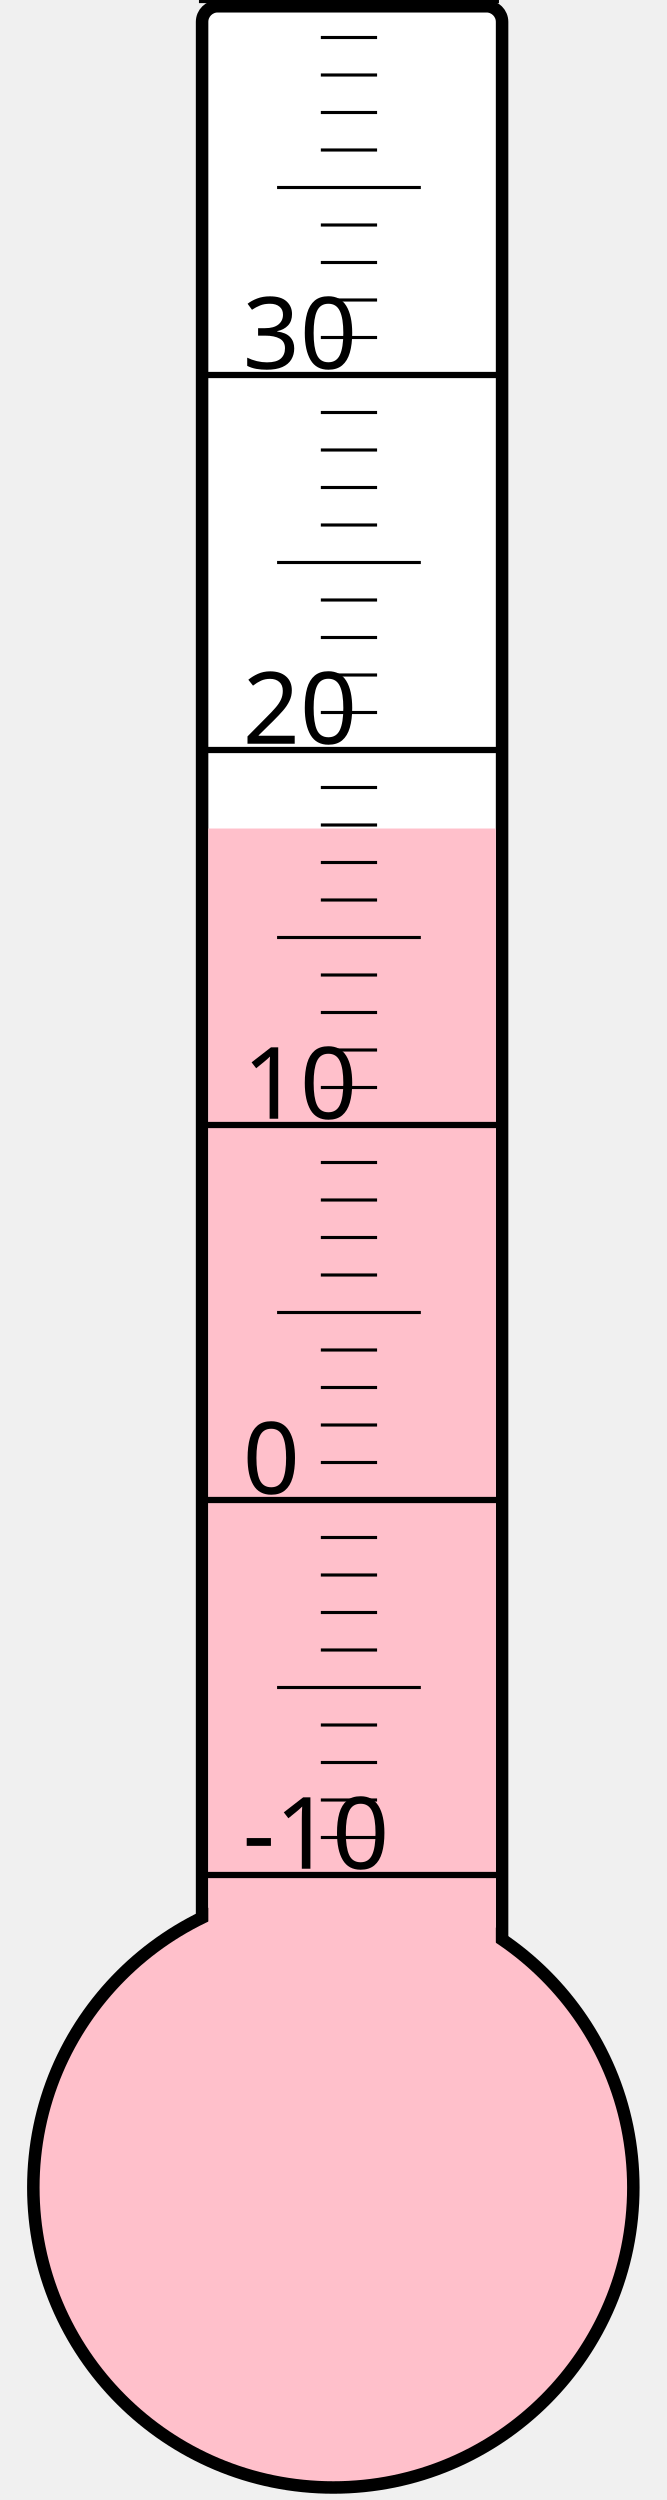
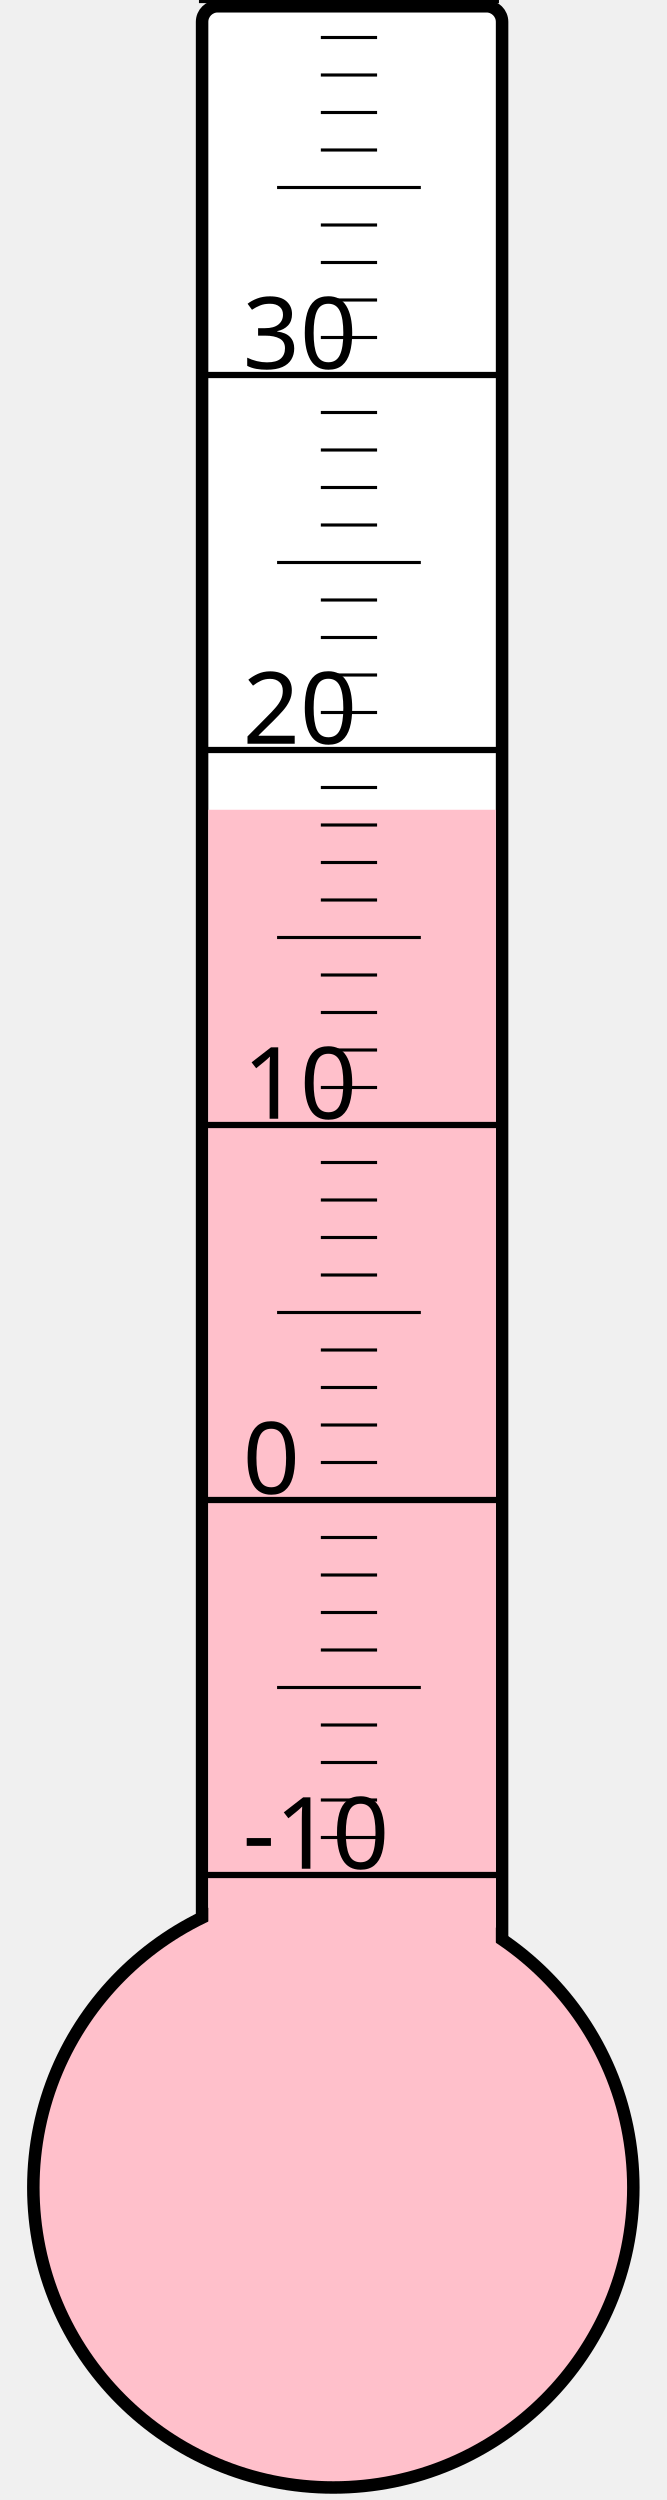
<svg xmlns="http://www.w3.org/2000/svg" width="40px" height="150px" viewBox="0 0 200 800">
  <rect width="200" height="800" x="0" y="0" style="fill: #ffffeb; fill-opacity: 0;" />
  <rect width="96" height="680" x="58" y="2" rx="5" ry="5" style="fill: white; fill-opacity: 1; stroke: black; stroke-width: 4;" />
  <circle cx="100" cy="700" r="96" style="fill: pink; stroke: black; stroke-width: 4;" />
-   <rect width="92" height="434.875" x="60" y="265.125" style="fill: pink; fill-opacity: 1; stroke-width: 0;" />
+   <rect width="92" height="440.875" x="60" y="259.125" style="fill: pink; fill-opacity: 1; stroke-width: 0;" />
  <text x="71" y="598" style="font-family: sans-serif; font-size: 24pt;">-10</text>
  <text x="71" y="478" style="font-family: sans-serif; font-size: 24pt;">0</text>
  <text x="71" y="358" style="font-family: sans-serif; font-size: 24pt;">10</text>
  <text x="71" y="238" style="font-family: sans-serif; font-size: 24pt;">20</text>
  <text x="71" y="118" style="font-family: sans-serif; font-size: 24pt;">30</text>
  <g style="stroke: black;">
    <line x1="57" y1="600" x2="153" y2="600" style="stroke-width: 2;" />
    <line x1="96" y1="588" x2="114" y2="588" style="stroke-width: 1;" />
    <line x1="96" y1="576" x2="114" y2="576" style="stroke-width: 1;" />
    <line x1="96" y1="564" x2="114" y2="564" style="stroke-width: 1;" />
    <line x1="96" y1="552" x2="114" y2="552" style="stroke-width: 1;" />
    <line x1="82" y1="540" x2="128" y2="540" style="stroke-width: 1;" />
    <line x1="96" y1="528" x2="114" y2="528" style="stroke-width: 1;" />
    <line x1="96" y1="516" x2="114" y2="516" style="stroke-width: 1;" />
    <line x1="96" y1="504" x2="114" y2="504" style="stroke-width: 1;" />
    <line x1="96" y1="492" x2="114" y2="492" style="stroke-width: 1;" />
    <line x1="57" y1="480" x2="153" y2="480" style="stroke-width: 2;" />
    <line x1="96" y1="468" x2="114" y2="468" style="stroke-width: 1;" />
    <line x1="96" y1="456" x2="114" y2="456" style="stroke-width: 1;" />
    <line x1="96" y1="444" x2="114" y2="444" style="stroke-width: 1;" />
    <line x1="96" y1="432" x2="114" y2="432" style="stroke-width: 1;" />
    <line x1="82" y1="420" x2="128" y2="420" style="stroke-width: 1;" />
    <line x1="96" y1="408" x2="114" y2="408" style="stroke-width: 1;" />
    <line x1="96" y1="396" x2="114" y2="396" style="stroke-width: 1;" />
    <line x1="96" y1="384" x2="114" y2="384" style="stroke-width: 1;" />
    <line x1="96" y1="372" x2="114" y2="372" style="stroke-width: 1;" />
    <line x1="57" y1="360" x2="153" y2="360" style="stroke-width: 2;" />
    <line x1="96" y1="348" x2="114" y2="348" style="stroke-width: 1;" />
    <line x1="96" y1="336" x2="114" y2="336" style="stroke-width: 1;" />
    <line x1="96" y1="324" x2="114" y2="324" style="stroke-width: 1;" />
    <line x1="96" y1="312" x2="114" y2="312" style="stroke-width: 1;" />
    <line x1="82" y1="300" x2="128" y2="300" style="stroke-width: 1;" />
    <line x1="96" y1="288" x2="114" y2="288" style="stroke-width: 1;" />
    <line x1="96" y1="276" x2="114" y2="276" style="stroke-width: 1;" />
    <line x1="96" y1="264" x2="114" y2="264" style="stroke-width: 1;" />
    <line x1="96" y1="252" x2="114" y2="252" style="stroke-width: 1;" />
    <line x1="57" y1="240" x2="153" y2="240" style="stroke-width: 2;" />
    <line x1="96" y1="228" x2="114" y2="228" style="stroke-width: 1;" />
    <line x1="96" y1="216" x2="114" y2="216" style="stroke-width: 1;" />
    <line x1="96" y1="204" x2="114" y2="204" style="stroke-width: 1;" />
    <line x1="96" y1="192" x2="114" y2="192" style="stroke-width: 1;" />
    <line x1="82" y1="180" x2="128" y2="180" style="stroke-width: 1;" />
    <line x1="96" y1="168" x2="114" y2="168" style="stroke-width: 1;" />
    <line x1="96" y1="156" x2="114" y2="156" style="stroke-width: 1;" />
    <line x1="96" y1="144" x2="114" y2="144" style="stroke-width: 1;" />
    <line x1="96" y1="132" x2="114" y2="132" style="stroke-width: 1;" />
    <line x1="57" y1="120" x2="153" y2="120" style="stroke-width: 2;" />
    <line x1="96" y1="108" x2="114" y2="108" style="stroke-width: 1;" />
    <line x1="96" y1="96" x2="114" y2="96" style="stroke-width: 1;" />
    <line x1="96" y1="84" x2="114" y2="84" style="stroke-width: 1;" />
    <line x1="96" y1="72" x2="114" y2="72" style="stroke-width: 1;" />
    <line x1="82" y1="60" x2="128" y2="60" style="stroke-width: 1;" />
    <line x1="96" y1="48" x2="114" y2="48" style="stroke-width: 1;" />
    <line x1="96" y1="36" x2="114" y2="36" style="stroke-width: 1;" />
    <line x1="96" y1="24" x2="114" y2="24" style="stroke-width: 1;" />
    <line x1="96" y1="12" x2="114" y2="12" style="stroke-width: 1;" />
    <line x1="57" y1="0" x2="153" y2="0" style="stroke-width: 2;" />
  </g>
</svg>
